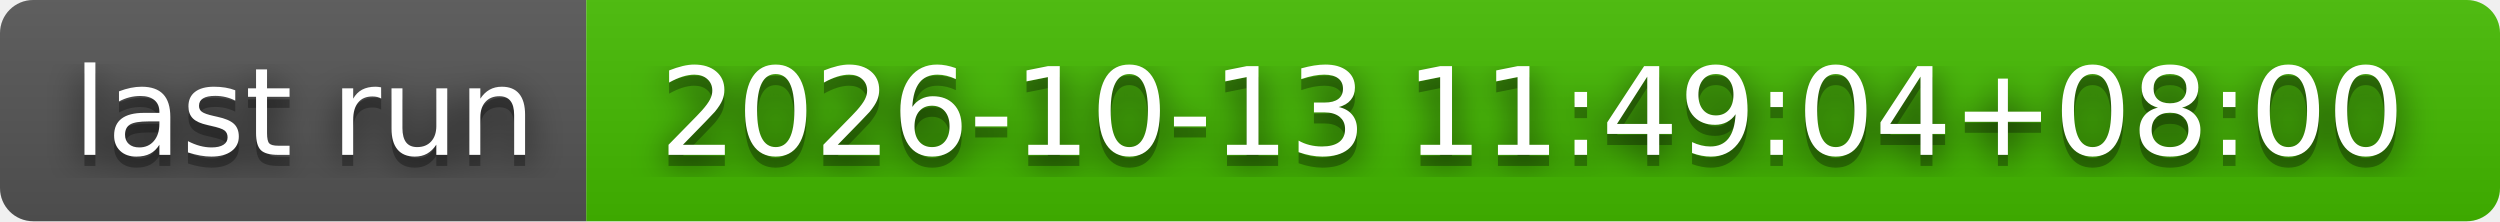
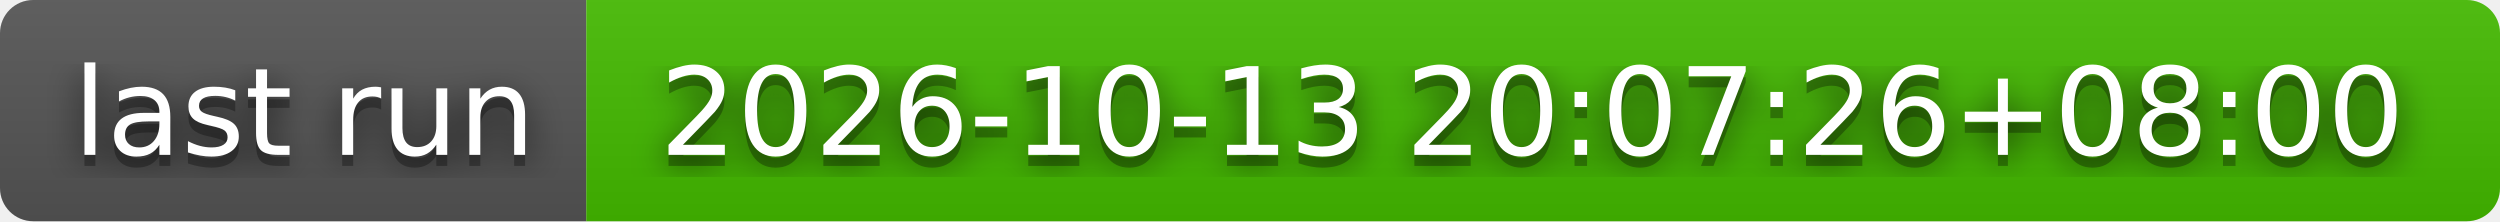
- <svg xmlns="http://www.w3.org/2000/svg" width="226" height="20" role="img" aria-label="last run: 2026-10-13 11:49:04+08:00">
+ <svg xmlns="http://www.w3.org/2000/svg" width="226" height="20" role="img" aria-label="last run: 2026-10-13 20:07:26+08:00">
  <filter id="blur">
    <feGaussianBlur stdDeviation="16" />
  </filter>
  <linearGradient id="s" x2="0" y2="100%">
    <stop offset="0" stop-color="#bbb" stop-opacity=".1" />
    <stop offset="1" stop-opacity=".1" />
  </linearGradient>
  <clipPath id="r">
    <rect width="226" height="20" rx="3" />
  </clipPath>
  <g clip-path="url(#r)">
    <rect width="53" height="20" fill="#555" />
    <rect x="53" width="173" height="20" fill="#4b0" />
    <rect width="226" height="20" fill="url(#s)" />
  </g>
  <g fill="#fff" text-anchor="middle" font-family="Verdana,Geneva,DejaVu Sans,sans-serif" text-rendering="geometricPrecision" font-size="110">
    <g transform="scale(.1)">
      <g aria-hidden="true" fill="#010101">
        <text x="275" y="150" fill-opacity=".8" filter="url(#blur)" textLength="430">last run</text>
        <text x="275" y="150" fill-opacity=".3" textLength="430">last run</text>
      </g>
      <text x="275" y="140" textLength="430">last run</text>
    </g>
    <g transform="scale(.1)">
      <g aria-hidden="true" fill="#010101">
-         <text x="1385" y="150" fill-opacity=".8" filter="url(#blur)" textLength="1630">2026-10-13 11:49:04+08:00</text>
-         <text x="1385" y="150" fill-opacity=".3" textLength="1630">2026-10-13 11:49:04+08:00</text>
+         <text x="1385" y="150" fill-opacity=".8" filter="url(#blur)" textLength="1630">2026-10-13 20:07:26+08:00</text>
+         <text x="1385" y="150" fill-opacity=".3" textLength="1630">2026-10-13 20:07:26+08:00</text>
      </g>
-       <text x="1385" y="140" textLength="1630">2026-10-13 11:49:04+08:00</text>
+       <text x="1385" y="140" textLength="1630">2026-10-13 20:07:26+08:00</text>
    </g>
  </g>
</svg>
